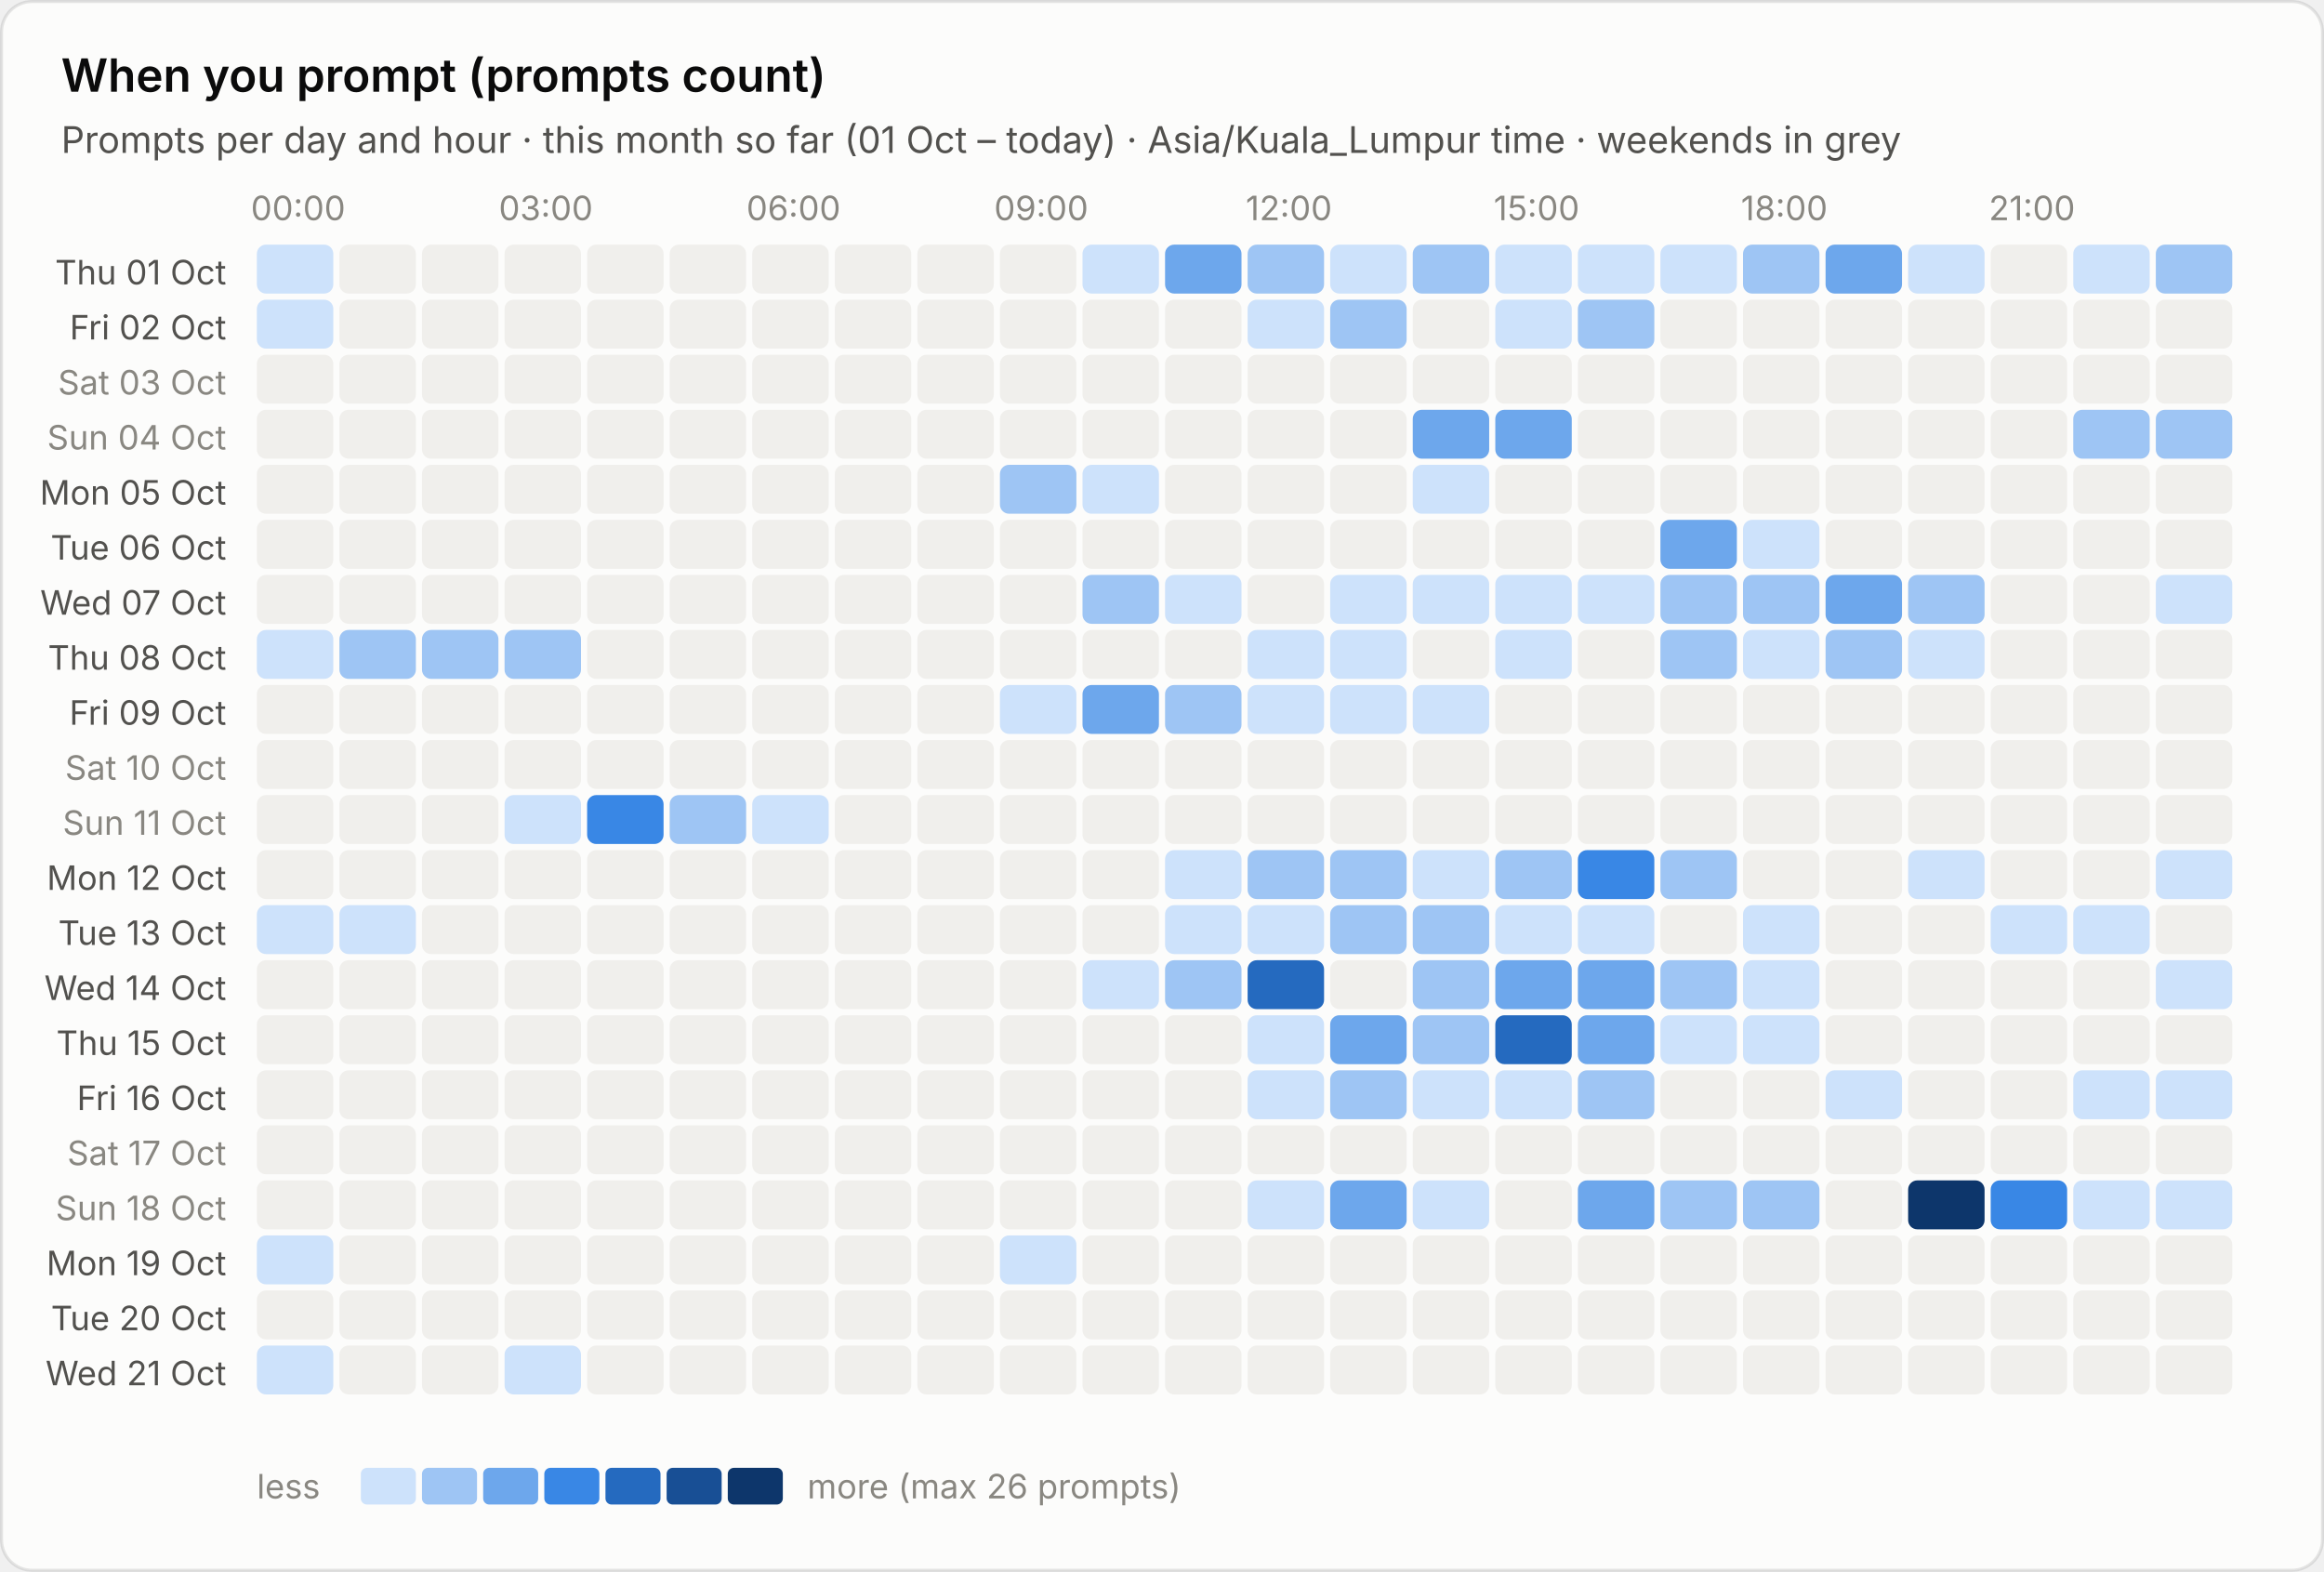
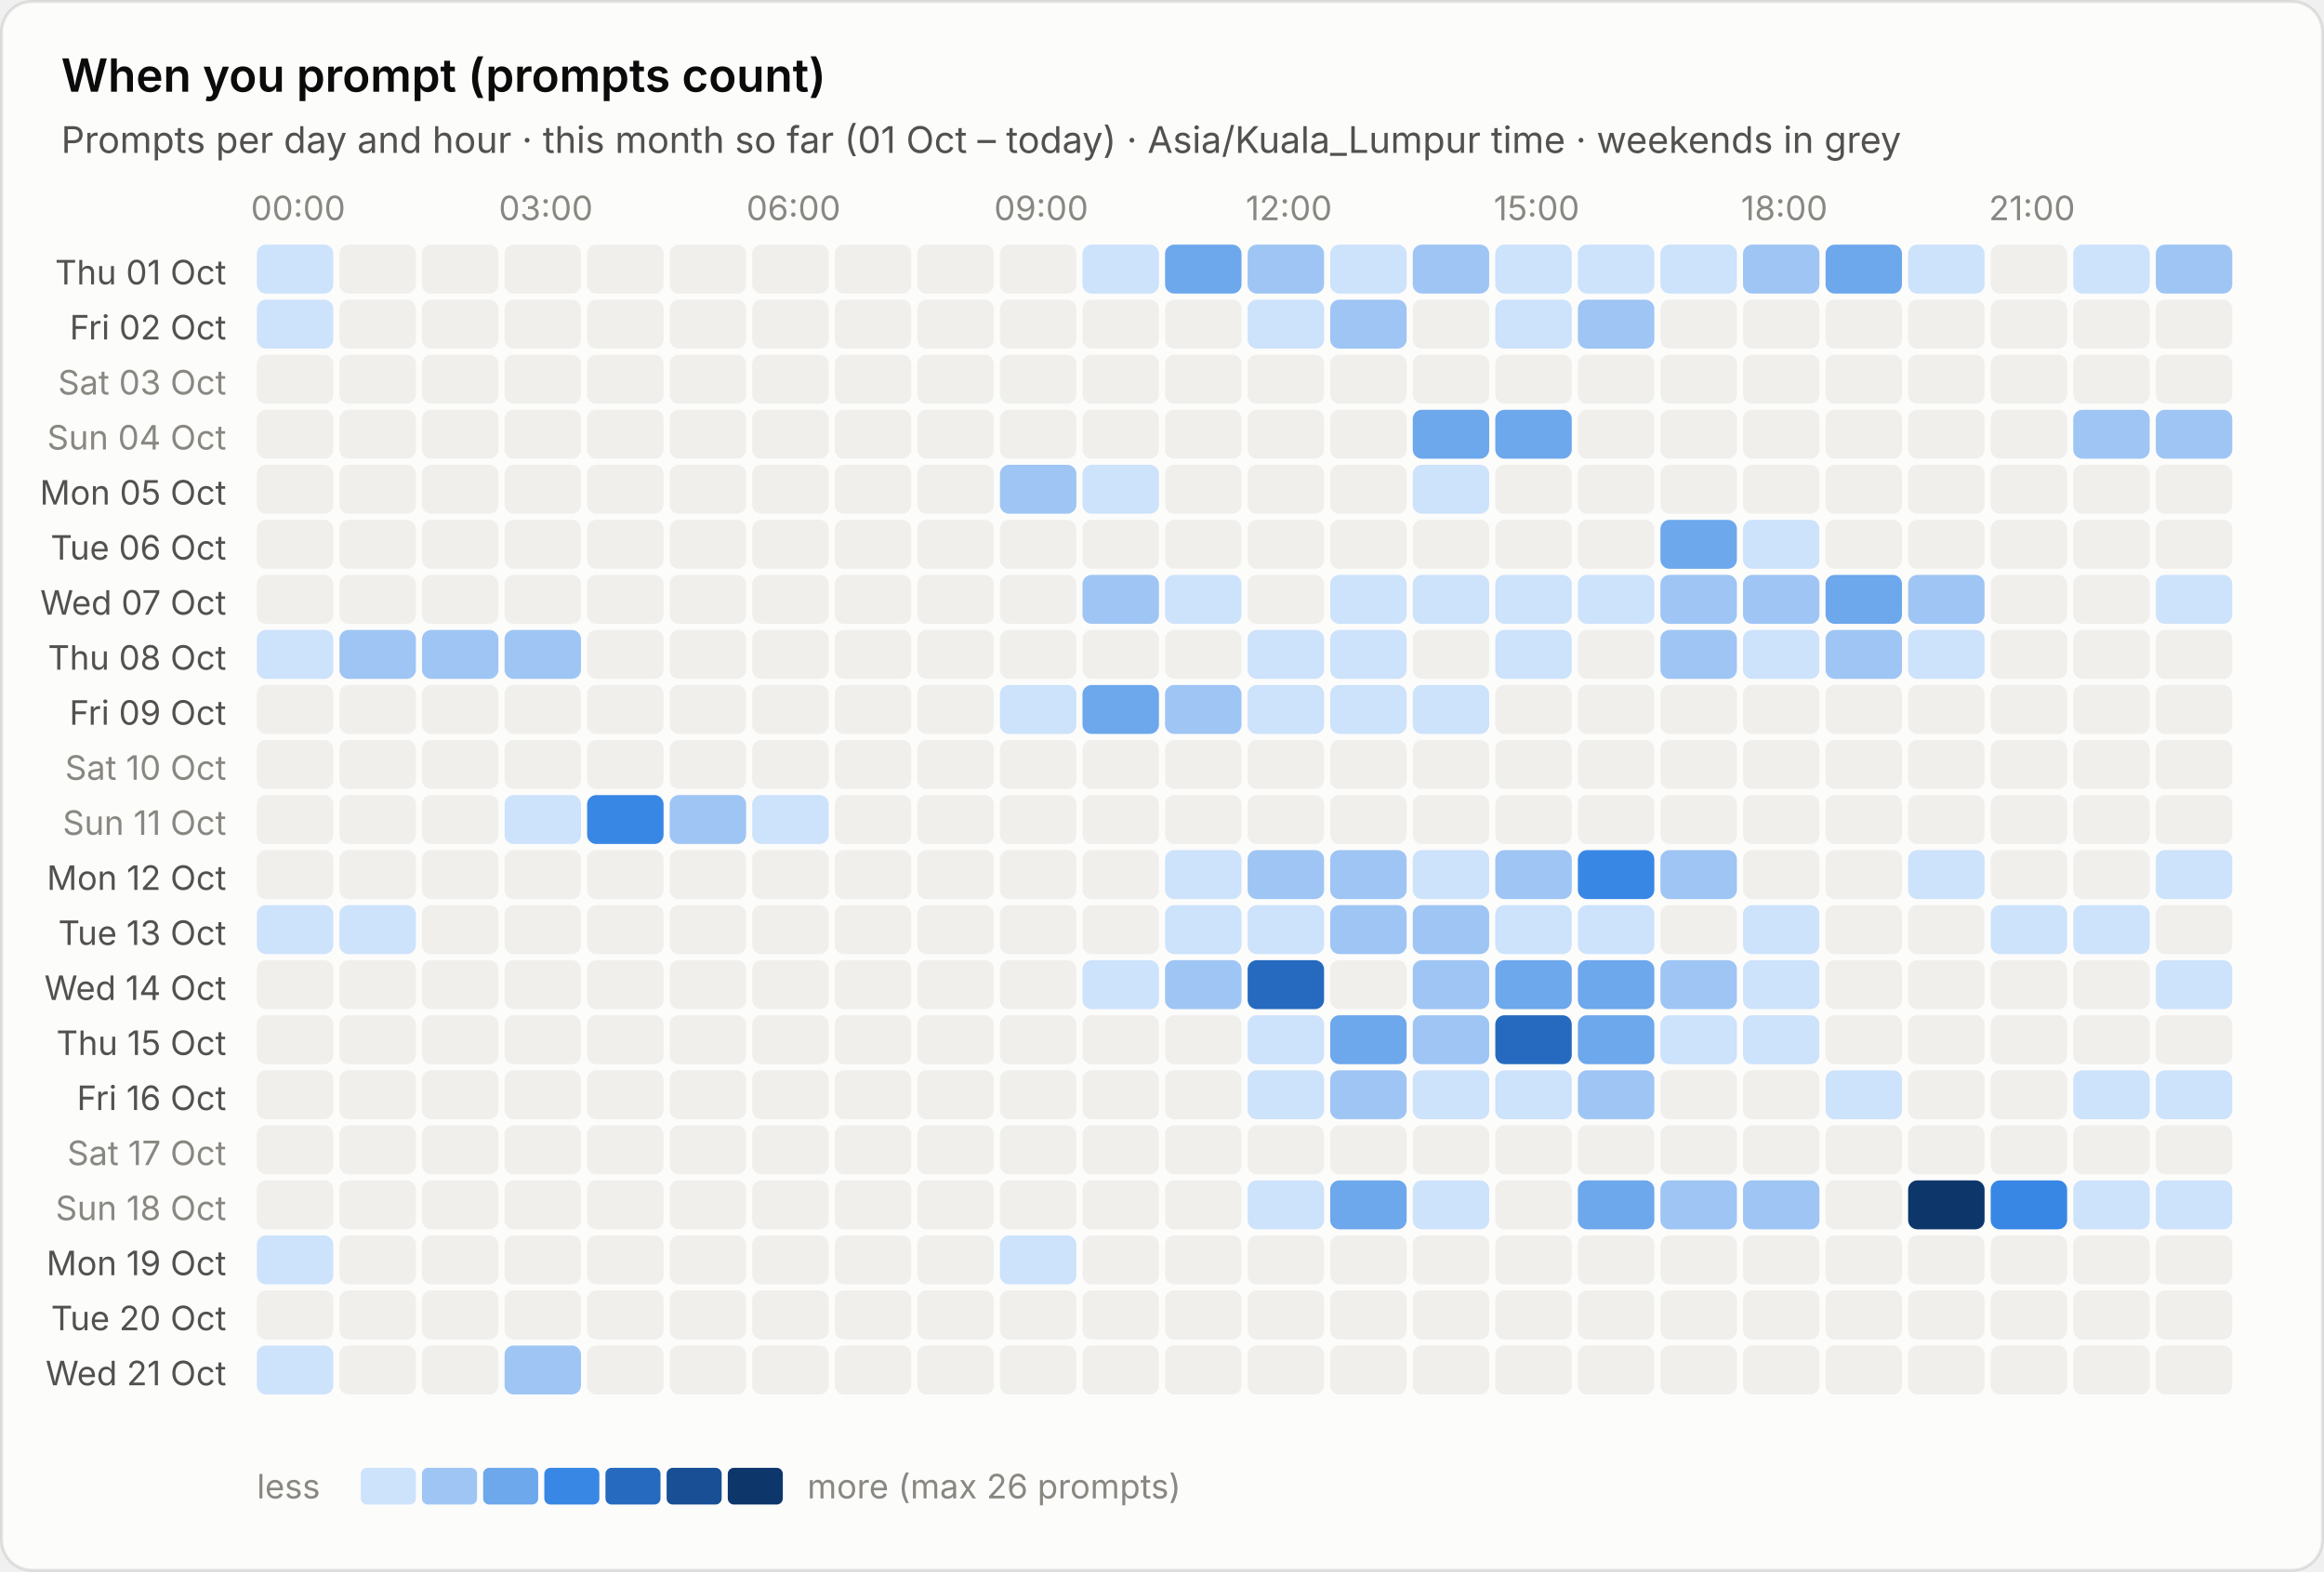
<svg xmlns="http://www.w3.org/2000/svg" viewBox="0 0 760 514" width="760" height="514" role="img" aria-label="When you prompt (prompts count)">
  <style>text{font-family:system-ui,-apple-system,"Segoe UI",sans-serif;font-variant-numeric:tabular-nums}.bg{fill:#fcfcfb;stroke:rgba(11,11,11,.10)}.tp{fill:#0b0b0b}.ts{fill:#52514e}.tm{fill:#898781}.grid{stroke:#e1e0d9;stroke-width:1}.base{stroke:#c3c2b7;stroke-width:1}.so{fill:#b5b3ad}.lo{stroke:#b5b3ad}.qe{fill:#f0efec}.ring{stroke:#fcfcfb}.area{fill-opacity:.1}.s0{fill:#2a78d6}.l0{stroke:#2a78d6}.s1{fill:#eb6834}.l1{stroke:#eb6834}.s2{fill:#1baf7a}.l2{stroke:#1baf7a}.s3{fill:#eda100}.l3{stroke:#eda100}.s4{fill:#e87ba4}.l4{stroke:#e87ba4}.s5{fill:#008300}.l5{stroke:#008300}.s6{fill:#4a3aa7}.l6{stroke:#4a3aa7}.s7{fill:#e34948}.l7{stroke:#e34948}.q0{fill:#cde2fb}.q1{fill:#9ec5f4}.q2{fill:#6da7ec}.q3{fill:#3987e5}.q4{fill:#256abf}.q5{fill:#184f95}.q6{fill:#0d366b}.r0{fill:#f8d4d4}.r1{fill:#ec8f8f}.r2{fill:#c42f2f}.a0{fill:#fbe3e3}.a1{fill:#f5b8b8}.a2{fill:#ec8f8f}.a3{fill:#d65252}.a4{fill:#a82525}.tq0{fill:#0b0b0b}.tq1{fill:#0b0b0b}.tq2{fill:#0b0b0b}.tq3{fill:#ffffff}.tq4{fill:#ffffff}.tq5{fill:#ffffff}.tq6{fill:#ffffff}.tr0{fill:#0b0b0b}.tr1{fill:#0b0b0b}.tr2{fill:#ffffff}.ta0{fill:#0b0b0b}.ta1{fill:#0b0b0b}.ta2{fill:#0b0b0b}.ta3{fill:#ffffff}.ta4{fill:#ffffff}.tw{fill:#ffffff}@media (prefers-color-scheme:dark){.bg{fill:#1a1a19;stroke:rgba(255,255,255,.10)}.tp{fill:#fff}.ts{fill:#c3c2b7}.tm{fill:#898781}.grid{stroke:#2c2c2a}.base{stroke:#383835}.so{fill:#5c5b57}.lo{stroke:#5c5b57}.qe{fill:#262624}.ring{stroke:#1a1a19}.s0{fill:#3987e5}.l0{stroke:#3987e5}.s1{fill:#d95926}.l1{stroke:#d95926}.s2{fill:#199e70}.l2{stroke:#199e70}.s3{fill:#c98500}.l3{stroke:#c98500}.s4{fill:#d55181}.l4{stroke:#d55181}.s5{fill:#008300}.l5{stroke:#008300}.s6{fill:#9085e9}.l6{stroke:#9085e9}.s7{fill:#e66767}.l7{stroke:#e66767}.q0{fill:#16263a}.q1{fill:#123a66}.q2{fill:#184f95}.q3{fill:#256abf}.q4{fill:#3987e5}.q5{fill:#6da7ec}.q6{fill:#b7d3f6}.r0{fill:#4a2023}.r1{fill:#8c2c2f}.r2{fill:#e25555}.a0{fill:#3a1a1c}.a1{fill:#5e2427}.a2{fill:#8c2c2f}.a3{fill:#c43c3f}.a4{fill:#f07070}.tq0{fill:#ffffff}.tq1{fill:#ffffff}.tq2{fill:#ffffff}.tq3{fill:#ffffff}.tq4{fill:#ffffff}.tq5{fill:#0b0b0b}.tq6{fill:#0b0b0b}.tr0{fill:#ffffff}.tr1{fill:#ffffff}.tr2{fill:#ffffff}.ta0{fill:#ffffff}.ta1{fill:#ffffff}.ta2{fill:#ffffff}.ta3{fill:#ffffff}.ta4{fill:#0b0b0b}.tw{fill:#ffffff}}</style>
  <rect class="bg" x=".5" y=".5" width="759" height="513" rx="10" />
  <text class="tp" x="20" y="30" font-size="15" font-weight="600">When you prompt (prompts count)</text>
  <text class="ts" x="20" y="50" font-size="12">Prompts per day and hour · this month so far (01 Oct – today) · Asia/Kuala_Lumpur time · weekends in grey</text>
  <text class="tm" x="97.5" y="72" font-size="11" text-anchor="middle">00:00</text>
  <text class="tm" x="178.5" y="72" font-size="11" text-anchor="middle">03:00</text>
  <text class="tm" x="259.5" y="72" font-size="11" text-anchor="middle">06:00</text>
  <text class="tm" x="340.5" y="72" font-size="11" text-anchor="middle">09:00</text>
  <text class="tm" x="421.5" y="72" font-size="11" text-anchor="middle">12:00</text>
  <text class="tm" x="502.5" y="72" font-size="11" text-anchor="middle">15:00</text>
  <text class="tm" x="583.5" y="72" font-size="11" text-anchor="middle">18:00</text>
  <text class="tm" x="664.5" y="72" font-size="11" text-anchor="middle">21:00</text>
  <text class="ts" x="74" y="93.0" font-size="11" text-anchor="end">Thu 01 Oct</text>
  <rect class="q0" x="84.0" y="80.0" width="25" height="16" rx="3" />
  <rect class="qe" x="111.0" y="80.0" width="25" height="16" rx="3" />
  <rect class="qe" x="138.0" y="80.0" width="25" height="16" rx="3" />
  <rect class="qe" x="165.0" y="80.0" width="25" height="16" rx="3" />
  <rect class="qe" x="192.0" y="80.0" width="25" height="16" rx="3" />
  <rect class="qe" x="219.0" y="80.0" width="25" height="16" rx="3" />
  <rect class="qe" x="246.0" y="80.0" width="25" height="16" rx="3" />
  <rect class="qe" x="273.0" y="80.0" width="25" height="16" rx="3" />
  <rect class="qe" x="300.0" y="80.0" width="25" height="16" rx="3" />
  <rect class="qe" x="327.0" y="80.0" width="25" height="16" rx="3" />
  <rect class="q0" x="354.0" y="80.0" width="25" height="16" rx="3" />
  <rect class="q2" x="381.0" y="80.0" width="25" height="16" rx="3" />
  <rect class="q1" x="408.0" y="80.0" width="25" height="16" rx="3" />
  <rect class="q0" x="435.0" y="80.0" width="25" height="16" rx="3" />
  <rect class="q1" x="462.0" y="80.0" width="25" height="16" rx="3" />
  <rect class="q0" x="489.0" y="80.0" width="25" height="16" rx="3" />
  <rect class="q0" x="516.0" y="80.0" width="25" height="16" rx="3" />
  <rect class="q0" x="543.0" y="80.0" width="25" height="16" rx="3" />
  <rect class="q1" x="570.0" y="80.0" width="25" height="16" rx="3" />
  <rect class="q2" x="597.0" y="80.0" width="25" height="16" rx="3" />
  <rect class="q0" x="624.0" y="80.0" width="25" height="16" rx="3" />
  <rect class="qe" x="651.0" y="80.0" width="25" height="16" rx="3" />
  <rect class="q0" x="678.0" y="80.0" width="25" height="16" rx="3" />
  <rect class="q1" x="705.0" y="80.0" width="25" height="16" rx="3" />
  <text class="ts" x="74" y="111.0" font-size="11" text-anchor="end">Fri 02 Oct</text>
  <rect class="q0" x="84.0" y="98.0" width="25" height="16" rx="3" />
  <rect class="qe" x="111.0" y="98.0" width="25" height="16" rx="3" />
  <rect class="qe" x="138.0" y="98.0" width="25" height="16" rx="3" />
  <rect class="qe" x="165.0" y="98.0" width="25" height="16" rx="3" />
  <rect class="qe" x="192.0" y="98.0" width="25" height="16" rx="3" />
  <rect class="qe" x="219.0" y="98.0" width="25" height="16" rx="3" />
  <rect class="qe" x="246.0" y="98.0" width="25" height="16" rx="3" />
  <rect class="qe" x="273.0" y="98.0" width="25" height="16" rx="3" />
  <rect class="qe" x="300.0" y="98.0" width="25" height="16" rx="3" />
  <rect class="qe" x="327.0" y="98.0" width="25" height="16" rx="3" />
  <rect class="qe" x="354.0" y="98.0" width="25" height="16" rx="3" />
  <rect class="qe" x="381.0" y="98.0" width="25" height="16" rx="3" />
  <rect class="q0" x="408.0" y="98.0" width="25" height="16" rx="3" />
  <rect class="q1" x="435.0" y="98.0" width="25" height="16" rx="3" />
  <rect class="qe" x="462.0" y="98.0" width="25" height="16" rx="3" />
  <rect class="q0" x="489.0" y="98.0" width="25" height="16" rx="3" />
  <rect class="q1" x="516.0" y="98.0" width="25" height="16" rx="3" />
  <rect class="qe" x="543.0" y="98.0" width="25" height="16" rx="3" />
  <rect class="qe" x="570.0" y="98.0" width="25" height="16" rx="3" />
  <rect class="qe" x="597.0" y="98.0" width="25" height="16" rx="3" />
  <rect class="qe" x="624.0" y="98.0" width="25" height="16" rx="3" />
  <rect class="qe" x="651.0" y="98.0" width="25" height="16" rx="3" />
  <rect class="qe" x="678.0" y="98.0" width="25" height="16" rx="3" />
  <rect class="qe" x="705.0" y="98.0" width="25" height="16" rx="3" />
  <text class="tm" x="74" y="129.0" font-size="11" text-anchor="end">Sat 03 Oct</text>
  <rect class="qe" x="84.0" y="116.0" width="25" height="16" rx="3" />
  <rect class="qe" x="111.0" y="116.0" width="25" height="16" rx="3" />
  <rect class="qe" x="138.0" y="116.0" width="25" height="16" rx="3" />
  <rect class="qe" x="165.0" y="116.0" width="25" height="16" rx="3" />
  <rect class="qe" x="192.0" y="116.0" width="25" height="16" rx="3" />
  <rect class="qe" x="219.0" y="116.0" width="25" height="16" rx="3" />
  <rect class="qe" x="246.0" y="116.0" width="25" height="16" rx="3" />
  <rect class="qe" x="273.0" y="116.0" width="25" height="16" rx="3" />
  <rect class="qe" x="300.0" y="116.0" width="25" height="16" rx="3" />
  <rect class="qe" x="327.0" y="116.0" width="25" height="16" rx="3" />
  <rect class="qe" x="354.0" y="116.0" width="25" height="16" rx="3" />
  <rect class="qe" x="381.0" y="116.0" width="25" height="16" rx="3" />
  <rect class="qe" x="408.0" y="116.0" width="25" height="16" rx="3" />
  <rect class="qe" x="435.0" y="116.0" width="25" height="16" rx="3" />
  <rect class="qe" x="462.0" y="116.0" width="25" height="16" rx="3" />
  <rect class="qe" x="489.0" y="116.0" width="25" height="16" rx="3" />
  <rect class="qe" x="516.0" y="116.0" width="25" height="16" rx="3" />
  <rect class="qe" x="543.0" y="116.0" width="25" height="16" rx="3" />
  <rect class="qe" x="570.0" y="116.0" width="25" height="16" rx="3" />
  <rect class="qe" x="597.0" y="116.0" width="25" height="16" rx="3" />
  <rect class="qe" x="624.0" y="116.0" width="25" height="16" rx="3" />
  <rect class="qe" x="651.0" y="116.0" width="25" height="16" rx="3" />
  <rect class="qe" x="678.0" y="116.0" width="25" height="16" rx="3" />
  <rect class="qe" x="705.0" y="116.0" width="25" height="16" rx="3" />
  <text class="tm" x="74" y="147.0" font-size="11" text-anchor="end">Sun 04 Oct</text>
  <rect class="qe" x="84.0" y="134.0" width="25" height="16" rx="3" />
  <rect class="qe" x="111.0" y="134.0" width="25" height="16" rx="3" />
  <rect class="qe" x="138.0" y="134.0" width="25" height="16" rx="3" />
  <rect class="qe" x="165.0" y="134.0" width="25" height="16" rx="3" />
  <rect class="qe" x="192.0" y="134.0" width="25" height="16" rx="3" />
  <rect class="qe" x="219.0" y="134.0" width="25" height="16" rx="3" />
  <rect class="qe" x="246.0" y="134.0" width="25" height="16" rx="3" />
  <rect class="qe" x="273.0" y="134.0" width="25" height="16" rx="3" />
  <rect class="qe" x="300.0" y="134.0" width="25" height="16" rx="3" />
  <rect class="qe" x="327.0" y="134.0" width="25" height="16" rx="3" />
  <rect class="qe" x="354.0" y="134.0" width="25" height="16" rx="3" />
  <rect class="qe" x="381.0" y="134.0" width="25" height="16" rx="3" />
  <rect class="qe" x="408.0" y="134.0" width="25" height="16" rx="3" />
  <rect class="qe" x="435.0" y="134.0" width="25" height="16" rx="3" />
  <rect class="q2" x="462.0" y="134.0" width="25" height="16" rx="3" />
  <rect class="q2" x="489.0" y="134.0" width="25" height="16" rx="3" />
  <rect class="qe" x="516.0" y="134.0" width="25" height="16" rx="3" />
  <rect class="qe" x="543.0" y="134.0" width="25" height="16" rx="3" />
  <rect class="qe" x="570.0" y="134.0" width="25" height="16" rx="3" />
  <rect class="qe" x="597.0" y="134.0" width="25" height="16" rx="3" />
  <rect class="qe" x="624.0" y="134.0" width="25" height="16" rx="3" />
  <rect class="qe" x="651.0" y="134.0" width="25" height="16" rx="3" />
  <rect class="q1" x="678.0" y="134.0" width="25" height="16" rx="3" />
  <rect class="q1" x="705.0" y="134.0" width="25" height="16" rx="3" />
  <text class="ts" x="74" y="165.0" font-size="11" text-anchor="end">Mon 05 Oct</text>
  <rect class="qe" x="84.0" y="152.0" width="25" height="16" rx="3" />
  <rect class="qe" x="111.0" y="152.0" width="25" height="16" rx="3" />
  <rect class="qe" x="138.0" y="152.0" width="25" height="16" rx="3" />
  <rect class="qe" x="165.0" y="152.0" width="25" height="16" rx="3" />
  <rect class="qe" x="192.0" y="152.0" width="25" height="16" rx="3" />
  <rect class="qe" x="219.0" y="152.0" width="25" height="16" rx="3" />
  <rect class="qe" x="246.0" y="152.0" width="25" height="16" rx="3" />
  <rect class="qe" x="273.0" y="152.0" width="25" height="16" rx="3" />
  <rect class="qe" x="300.0" y="152.0" width="25" height="16" rx="3" />
  <rect class="q1" x="327.0" y="152.0" width="25" height="16" rx="3" />
  <rect class="q0" x="354.0" y="152.0" width="25" height="16" rx="3" />
  <rect class="qe" x="381.0" y="152.0" width="25" height="16" rx="3" />
  <rect class="qe" x="408.0" y="152.0" width="25" height="16" rx="3" />
  <rect class="qe" x="435.0" y="152.0" width="25" height="16" rx="3" />
  <rect class="q0" x="462.0" y="152.0" width="25" height="16" rx="3" />
  <rect class="qe" x="489.0" y="152.0" width="25" height="16" rx="3" />
  <rect class="qe" x="516.0" y="152.0" width="25" height="16" rx="3" />
  <rect class="qe" x="543.0" y="152.0" width="25" height="16" rx="3" />
  <rect class="qe" x="570.0" y="152.0" width="25" height="16" rx="3" />
  <rect class="qe" x="597.0" y="152.0" width="25" height="16" rx="3" />
  <rect class="qe" x="624.0" y="152.0" width="25" height="16" rx="3" />
  <rect class="qe" x="651.0" y="152.0" width="25" height="16" rx="3" />
  <rect class="qe" x="678.0" y="152.0" width="25" height="16" rx="3" />
  <rect class="qe" x="705.0" y="152.0" width="25" height="16" rx="3" />
  <text class="ts" x="74" y="183.0" font-size="11" text-anchor="end">Tue 06 Oct</text>
  <rect class="qe" x="84.0" y="170.0" width="25" height="16" rx="3" />
  <rect class="qe" x="111.0" y="170.0" width="25" height="16" rx="3" />
  <rect class="qe" x="138.0" y="170.0" width="25" height="16" rx="3" />
  <rect class="qe" x="165.0" y="170.0" width="25" height="16" rx="3" />
  <rect class="qe" x="192.0" y="170.0" width="25" height="16" rx="3" />
  <rect class="qe" x="219.0" y="170.0" width="25" height="16" rx="3" />
  <rect class="qe" x="246.0" y="170.0" width="25" height="16" rx="3" />
  <rect class="qe" x="273.0" y="170.0" width="25" height="16" rx="3" />
  <rect class="qe" x="300.0" y="170.0" width="25" height="16" rx="3" />
  <rect class="qe" x="327.0" y="170.0" width="25" height="16" rx="3" />
  <rect class="qe" x="354.0" y="170.0" width="25" height="16" rx="3" />
  <rect class="qe" x="381.0" y="170.0" width="25" height="16" rx="3" />
  <rect class="qe" x="408.0" y="170.0" width="25" height="16" rx="3" />
  <rect class="qe" x="435.0" y="170.0" width="25" height="16" rx="3" />
  <rect class="qe" x="462.0" y="170.0" width="25" height="16" rx="3" />
  <rect class="qe" x="489.0" y="170.0" width="25" height="16" rx="3" />
  <rect class="qe" x="516.0" y="170.0" width="25" height="16" rx="3" />
  <rect class="q2" x="543.0" y="170.0" width="25" height="16" rx="3" />
  <rect class="q0" x="570.0" y="170.0" width="25" height="16" rx="3" />
  <rect class="qe" x="597.0" y="170.0" width="25" height="16" rx="3" />
  <rect class="qe" x="624.0" y="170.0" width="25" height="16" rx="3" />
  <rect class="qe" x="651.0" y="170.0" width="25" height="16" rx="3" />
  <rect class="qe" x="678.0" y="170.0" width="25" height="16" rx="3" />
  <rect class="qe" x="705.0" y="170.0" width="25" height="16" rx="3" />
  <text class="ts" x="74" y="201.0" font-size="11" text-anchor="end">Wed 07 Oct</text>
  <rect class="qe" x="84.0" y="188.0" width="25" height="16" rx="3" />
  <rect class="qe" x="111.0" y="188.0" width="25" height="16" rx="3" />
  <rect class="qe" x="138.0" y="188.0" width="25" height="16" rx="3" />
  <rect class="qe" x="165.0" y="188.0" width="25" height="16" rx="3" />
  <rect class="qe" x="192.0" y="188.0" width="25" height="16" rx="3" />
  <rect class="qe" x="219.0" y="188.0" width="25" height="16" rx="3" />
  <rect class="qe" x="246.0" y="188.0" width="25" height="16" rx="3" />
  <rect class="qe" x="273.0" y="188.0" width="25" height="16" rx="3" />
  <rect class="qe" x="300.0" y="188.0" width="25" height="16" rx="3" />
  <rect class="qe" x="327.0" y="188.0" width="25" height="16" rx="3" />
  <rect class="q1" x="354.0" y="188.0" width="25" height="16" rx="3" />
  <rect class="q0" x="381.0" y="188.0" width="25" height="16" rx="3" />
  <rect class="qe" x="408.0" y="188.0" width="25" height="16" rx="3" />
  <rect class="q0" x="435.0" y="188.0" width="25" height="16" rx="3" />
  <rect class="q0" x="462.0" y="188.0" width="25" height="16" rx="3" />
  <rect class="q0" x="489.0" y="188.0" width="25" height="16" rx="3" />
  <rect class="q0" x="516.0" y="188.0" width="25" height="16" rx="3" />
  <rect class="q1" x="543.0" y="188.0" width="25" height="16" rx="3" />
  <rect class="q1" x="570.0" y="188.0" width="25" height="16" rx="3" />
  <rect class="q2" x="597.0" y="188.0" width="25" height="16" rx="3" />
  <rect class="q1" x="624.0" y="188.0" width="25" height="16" rx="3" />
  <rect class="qe" x="651.0" y="188.0" width="25" height="16" rx="3" />
  <rect class="qe" x="678.0" y="188.0" width="25" height="16" rx="3" />
  <rect class="q0" x="705.0" y="188.0" width="25" height="16" rx="3" />
  <text class="ts" x="74" y="219.0" font-size="11" text-anchor="end">Thu 08 Oct</text>
  <rect class="q0" x="84.0" y="206.0" width="25" height="16" rx="3" />
  <rect class="q1" x="111.0" y="206.0" width="25" height="16" rx="3" />
  <rect class="q1" x="138.0" y="206.0" width="25" height="16" rx="3" />
  <rect class="q1" x="165.0" y="206.0" width="25" height="16" rx="3" />
  <rect class="qe" x="192.0" y="206.0" width="25" height="16" rx="3" />
  <rect class="qe" x="219.0" y="206.0" width="25" height="16" rx="3" />
  <rect class="qe" x="246.0" y="206.0" width="25" height="16" rx="3" />
  <rect class="qe" x="273.0" y="206.0" width="25" height="16" rx="3" />
  <rect class="qe" x="300.0" y="206.0" width="25" height="16" rx="3" />
  <rect class="qe" x="327.0" y="206.0" width="25" height="16" rx="3" />
  <rect class="qe" x="354.0" y="206.0" width="25" height="16" rx="3" />
  <rect class="qe" x="381.0" y="206.0" width="25" height="16" rx="3" />
  <rect class="q0" x="408.0" y="206.0" width="25" height="16" rx="3" />
  <rect class="q0" x="435.0" y="206.0" width="25" height="16" rx="3" />
  <rect class="qe" x="462.0" y="206.0" width="25" height="16" rx="3" />
  <rect class="q0" x="489.0" y="206.0" width="25" height="16" rx="3" />
  <rect class="qe" x="516.0" y="206.0" width="25" height="16" rx="3" />
  <rect class="q1" x="543.0" y="206.0" width="25" height="16" rx="3" />
  <rect class="q0" x="570.0" y="206.0" width="25" height="16" rx="3" />
  <rect class="q1" x="597.0" y="206.0" width="25" height="16" rx="3" />
  <rect class="q0" x="624.0" y="206.0" width="25" height="16" rx="3" />
  <rect class="qe" x="651.0" y="206.0" width="25" height="16" rx="3" />
  <rect class="qe" x="678.0" y="206.0" width="25" height="16" rx="3" />
  <rect class="qe" x="705.0" y="206.0" width="25" height="16" rx="3" />
  <text class="ts" x="74" y="237.0" font-size="11" text-anchor="end">Fri 09 Oct</text>
  <rect class="qe" x="84.0" y="224.0" width="25" height="16" rx="3" />
  <rect class="qe" x="111.0" y="224.0" width="25" height="16" rx="3" />
  <rect class="qe" x="138.0" y="224.0" width="25" height="16" rx="3" />
  <rect class="qe" x="165.0" y="224.0" width="25" height="16" rx="3" />
  <rect class="qe" x="192.0" y="224.0" width="25" height="16" rx="3" />
  <rect class="qe" x="219.0" y="224.0" width="25" height="16" rx="3" />
  <rect class="qe" x="246.0" y="224.0" width="25" height="16" rx="3" />
  <rect class="qe" x="273.0" y="224.0" width="25" height="16" rx="3" />
  <rect class="qe" x="300.0" y="224.0" width="25" height="16" rx="3" />
  <rect class="q0" x="327.0" y="224.0" width="25" height="16" rx="3" />
  <rect class="q2" x="354.0" y="224.0" width="25" height="16" rx="3" />
  <rect class="q1" x="381.0" y="224.0" width="25" height="16" rx="3" />
  <rect class="q0" x="408.0" y="224.0" width="25" height="16" rx="3" />
  <rect class="q0" x="435.0" y="224.0" width="25" height="16" rx="3" />
  <rect class="q0" x="462.0" y="224.0" width="25" height="16" rx="3" />
  <rect class="qe" x="489.0" y="224.0" width="25" height="16" rx="3" />
  <rect class="qe" x="516.0" y="224.0" width="25" height="16" rx="3" />
  <rect class="qe" x="543.0" y="224.0" width="25" height="16" rx="3" />
  <rect class="qe" x="570.0" y="224.0" width="25" height="16" rx="3" />
  <rect class="qe" x="597.0" y="224.0" width="25" height="16" rx="3" />
  <rect class="qe" x="624.0" y="224.0" width="25" height="16" rx="3" />
  <rect class="qe" x="651.0" y="224.0" width="25" height="16" rx="3" />
  <rect class="qe" x="678.0" y="224.0" width="25" height="16" rx="3" />
  <rect class="qe" x="705.0" y="224.0" width="25" height="16" rx="3" />
  <text class="tm" x="74" y="255.0" font-size="11" text-anchor="end">Sat 10 Oct</text>
  <rect class="qe" x="84.0" y="242.0" width="25" height="16" rx="3" />
  <rect class="qe" x="111.0" y="242.0" width="25" height="16" rx="3" />
  <rect class="qe" x="138.0" y="242.0" width="25" height="16" rx="3" />
  <rect class="qe" x="165.0" y="242.0" width="25" height="16" rx="3" />
  <rect class="qe" x="192.0" y="242.0" width="25" height="16" rx="3" />
  <rect class="qe" x="219.0" y="242.0" width="25" height="16" rx="3" />
  <rect class="qe" x="246.0" y="242.0" width="25" height="16" rx="3" />
  <rect class="qe" x="273.0" y="242.0" width="25" height="16" rx="3" />
  <rect class="qe" x="300.0" y="242.0" width="25" height="16" rx="3" />
  <rect class="qe" x="327.0" y="242.0" width="25" height="16" rx="3" />
  <rect class="qe" x="354.0" y="242.0" width="25" height="16" rx="3" />
  <rect class="qe" x="381.0" y="242.0" width="25" height="16" rx="3" />
  <rect class="qe" x="408.0" y="242.0" width="25" height="16" rx="3" />
  <rect class="qe" x="435.0" y="242.0" width="25" height="16" rx="3" />
  <rect class="qe" x="462.0" y="242.0" width="25" height="16" rx="3" />
  <rect class="qe" x="489.0" y="242.0" width="25" height="16" rx="3" />
  <rect class="qe" x="516.0" y="242.0" width="25" height="16" rx="3" />
  <rect class="qe" x="543.0" y="242.0" width="25" height="16" rx="3" />
  <rect class="qe" x="570.0" y="242.0" width="25" height="16" rx="3" />
  <rect class="qe" x="597.0" y="242.0" width="25" height="16" rx="3" />
  <rect class="qe" x="624.0" y="242.0" width="25" height="16" rx="3" />
  <rect class="qe" x="651.0" y="242.0" width="25" height="16" rx="3" />
  <rect class="qe" x="678.0" y="242.0" width="25" height="16" rx="3" />
  <rect class="qe" x="705.0" y="242.0" width="25" height="16" rx="3" />
  <text class="tm" x="74" y="273.0" font-size="11" text-anchor="end">Sun 11 Oct</text>
  <rect class="qe" x="84.0" y="260.0" width="25" height="16" rx="3" />
  <rect class="qe" x="111.0" y="260.0" width="25" height="16" rx="3" />
  <rect class="qe" x="138.0" y="260.0" width="25" height="16" rx="3" />
  <rect class="q0" x="165.0" y="260.0" width="25" height="16" rx="3" />
  <rect class="q3" x="192.0" y="260.0" width="25" height="16" rx="3" />
  <rect class="q1" x="219.0" y="260.0" width="25" height="16" rx="3" />
  <rect class="q0" x="246.0" y="260.0" width="25" height="16" rx="3" />
  <rect class="qe" x="273.0" y="260.0" width="25" height="16" rx="3" />
  <rect class="qe" x="300.0" y="260.0" width="25" height="16" rx="3" />
  <rect class="qe" x="327.0" y="260.0" width="25" height="16" rx="3" />
  <rect class="qe" x="354.0" y="260.0" width="25" height="16" rx="3" />
  <rect class="qe" x="381.0" y="260.0" width="25" height="16" rx="3" />
  <rect class="qe" x="408.0" y="260.0" width="25" height="16" rx="3" />
  <rect class="qe" x="435.0" y="260.0" width="25" height="16" rx="3" />
  <rect class="qe" x="462.0" y="260.0" width="25" height="16" rx="3" />
  <rect class="qe" x="489.0" y="260.0" width="25" height="16" rx="3" />
  <rect class="qe" x="516.0" y="260.0" width="25" height="16" rx="3" />
  <rect class="qe" x="543.0" y="260.0" width="25" height="16" rx="3" />
  <rect class="qe" x="570.0" y="260.0" width="25" height="16" rx="3" />
  <rect class="qe" x="597.0" y="260.0" width="25" height="16" rx="3" />
  <rect class="qe" x="624.0" y="260.0" width="25" height="16" rx="3" />
  <rect class="qe" x="651.0" y="260.0" width="25" height="16" rx="3" />
  <rect class="qe" x="678.0" y="260.0" width="25" height="16" rx="3" />
  <rect class="qe" x="705.0" y="260.0" width="25" height="16" rx="3" />
  <text class="ts" x="74" y="291.0" font-size="11" text-anchor="end">Mon 12 Oct</text>
  <rect class="qe" x="84.0" y="278.0" width="25" height="16" rx="3" />
  <rect class="qe" x="111.0" y="278.0" width="25" height="16" rx="3" />
  <rect class="qe" x="138.0" y="278.0" width="25" height="16" rx="3" />
  <rect class="qe" x="165.0" y="278.0" width="25" height="16" rx="3" />
  <rect class="qe" x="192.0" y="278.0" width="25" height="16" rx="3" />
  <rect class="qe" x="219.0" y="278.0" width="25" height="16" rx="3" />
  <rect class="qe" x="246.0" y="278.0" width="25" height="16" rx="3" />
  <rect class="qe" x="273.0" y="278.0" width="25" height="16" rx="3" />
  <rect class="qe" x="300.0" y="278.0" width="25" height="16" rx="3" />
  <rect class="qe" x="327.0" y="278.0" width="25" height="16" rx="3" />
  <rect class="qe" x="354.0" y="278.0" width="25" height="16" rx="3" />
  <rect class="q0" x="381.0" y="278.0" width="25" height="16" rx="3" />
  <rect class="q1" x="408.0" y="278.0" width="25" height="16" rx="3" />
  <rect class="q1" x="435.0" y="278.0" width="25" height="16" rx="3" />
  <rect class="q0" x="462.0" y="278.0" width="25" height="16" rx="3" />
  <rect class="q1" x="489.0" y="278.0" width="25" height="16" rx="3" />
  <rect class="q3" x="516.0" y="278.0" width="25" height="16" rx="3" />
  <rect class="q1" x="543.0" y="278.0" width="25" height="16" rx="3" />
  <rect class="qe" x="570.0" y="278.0" width="25" height="16" rx="3" />
  <rect class="qe" x="597.0" y="278.0" width="25" height="16" rx="3" />
  <rect class="q0" x="624.0" y="278.0" width="25" height="16" rx="3" />
  <rect class="qe" x="651.0" y="278.0" width="25" height="16" rx="3" />
  <rect class="qe" x="678.0" y="278.0" width="25" height="16" rx="3" />
  <rect class="q0" x="705.0" y="278.0" width="25" height="16" rx="3" />
  <text class="ts" x="74" y="309.0" font-size="11" text-anchor="end">Tue 13 Oct</text>
  <rect class="q0" x="84.0" y="296.0" width="25" height="16" rx="3" />
  <rect class="q0" x="111.0" y="296.0" width="25" height="16" rx="3" />
  <rect class="qe" x="138.0" y="296.0" width="25" height="16" rx="3" />
  <rect class="qe" x="165.0" y="296.0" width="25" height="16" rx="3" />
  <rect class="qe" x="192.0" y="296.0" width="25" height="16" rx="3" />
  <rect class="qe" x="219.0" y="296.0" width="25" height="16" rx="3" />
  <rect class="qe" x="246.0" y="296.0" width="25" height="16" rx="3" />
  <rect class="qe" x="273.0" y="296.0" width="25" height="16" rx="3" />
  <rect class="qe" x="300.0" y="296.0" width="25" height="16" rx="3" />
  <rect class="qe" x="327.0" y="296.0" width="25" height="16" rx="3" />
  <rect class="qe" x="354.0" y="296.0" width="25" height="16" rx="3" />
  <rect class="q0" x="381.0" y="296.0" width="25" height="16" rx="3" />
  <rect class="q0" x="408.0" y="296.0" width="25" height="16" rx="3" />
  <rect class="q1" x="435.0" y="296.0" width="25" height="16" rx="3" />
  <rect class="q1" x="462.0" y="296.0" width="25" height="16" rx="3" />
  <rect class="q0" x="489.0" y="296.0" width="25" height="16" rx="3" />
  <rect class="q0" x="516.0" y="296.0" width="25" height="16" rx="3" />
  <rect class="qe" x="543.0" y="296.0" width="25" height="16" rx="3" />
  <rect class="q0" x="570.0" y="296.0" width="25" height="16" rx="3" />
  <rect class="qe" x="597.0" y="296.0" width="25" height="16" rx="3" />
  <rect class="qe" x="624.0" y="296.0" width="25" height="16" rx="3" />
  <rect class="q0" x="651.0" y="296.0" width="25" height="16" rx="3" />
  <rect class="q0" x="678.0" y="296.0" width="25" height="16" rx="3" />
  <rect class="qe" x="705.0" y="296.0" width="25" height="16" rx="3" />
  <text class="ts" x="74" y="327.0" font-size="11" text-anchor="end">Wed 14 Oct</text>
  <rect class="qe" x="84.0" y="314.0" width="25" height="16" rx="3" />
  <rect class="qe" x="111.0" y="314.0" width="25" height="16" rx="3" />
  <rect class="qe" x="138.0" y="314.0" width="25" height="16" rx="3" />
  <rect class="qe" x="165.0" y="314.0" width="25" height="16" rx="3" />
  <rect class="qe" x="192.0" y="314.0" width="25" height="16" rx="3" />
  <rect class="qe" x="219.0" y="314.0" width="25" height="16" rx="3" />
  <rect class="qe" x="246.0" y="314.0" width="25" height="16" rx="3" />
  <rect class="qe" x="273.0" y="314.0" width="25" height="16" rx="3" />
  <rect class="qe" x="300.0" y="314.0" width="25" height="16" rx="3" />
  <rect class="qe" x="327.0" y="314.0" width="25" height="16" rx="3" />
  <rect class="q0" x="354.0" y="314.0" width="25" height="16" rx="3" />
  <rect class="q1" x="381.0" y="314.0" width="25" height="16" rx="3" />
  <rect class="q4" x="408.0" y="314.0" width="25" height="16" rx="3" />
  <rect class="qe" x="435.0" y="314.0" width="25" height="16" rx="3" />
  <rect class="q1" x="462.0" y="314.0" width="25" height="16" rx="3" />
  <rect class="q2" x="489.0" y="314.0" width="25" height="16" rx="3" />
  <rect class="q2" x="516.0" y="314.0" width="25" height="16" rx="3" />
  <rect class="q1" x="543.0" y="314.0" width="25" height="16" rx="3" />
  <rect class="q0" x="570.0" y="314.0" width="25" height="16" rx="3" />
  <rect class="qe" x="597.0" y="314.0" width="25" height="16" rx="3" />
  <rect class="qe" x="624.0" y="314.0" width="25" height="16" rx="3" />
  <rect class="qe" x="651.0" y="314.0" width="25" height="16" rx="3" />
  <rect class="qe" x="678.0" y="314.0" width="25" height="16" rx="3" />
  <rect class="q0" x="705.0" y="314.0" width="25" height="16" rx="3" />
  <text class="ts" x="74" y="345.0" font-size="11" text-anchor="end">Thu 15 Oct</text>
  <rect class="qe" x="84.0" y="332.0" width="25" height="16" rx="3" />
  <rect class="qe" x="111.0" y="332.0" width="25" height="16" rx="3" />
  <rect class="qe" x="138.0" y="332.0" width="25" height="16" rx="3" />
  <rect class="qe" x="165.0" y="332.0" width="25" height="16" rx="3" />
  <rect class="qe" x="192.0" y="332.0" width="25" height="16" rx="3" />
  <rect class="qe" x="219.0" y="332.0" width="25" height="16" rx="3" />
  <rect class="qe" x="246.0" y="332.0" width="25" height="16" rx="3" />
  <rect class="qe" x="273.0" y="332.0" width="25" height="16" rx="3" />
  <rect class="qe" x="300.0" y="332.0" width="25" height="16" rx="3" />
  <rect class="qe" x="327.0" y="332.0" width="25" height="16" rx="3" />
  <rect class="qe" x="354.0" y="332.0" width="25" height="16" rx="3" />
  <rect class="qe" x="381.0" y="332.0" width="25" height="16" rx="3" />
  <rect class="q0" x="408.0" y="332.0" width="25" height="16" rx="3" />
  <rect class="q2" x="435.0" y="332.0" width="25" height="16" rx="3" />
  <rect class="q1" x="462.0" y="332.0" width="25" height="16" rx="3" />
  <rect class="q4" x="489.0" y="332.0" width="25" height="16" rx="3" />
  <rect class="q2" x="516.0" y="332.0" width="25" height="16" rx="3" />
  <rect class="q0" x="543.0" y="332.0" width="25" height="16" rx="3" />
  <rect class="q0" x="570.0" y="332.0" width="25" height="16" rx="3" />
  <rect class="qe" x="597.0" y="332.0" width="25" height="16" rx="3" />
  <rect class="qe" x="624.0" y="332.0" width="25" height="16" rx="3" />
  <rect class="qe" x="651.0" y="332.0" width="25" height="16" rx="3" />
  <rect class="qe" x="678.0" y="332.0" width="25" height="16" rx="3" />
  <rect class="qe" x="705.0" y="332.0" width="25" height="16" rx="3" />
  <text class="ts" x="74" y="363.0" font-size="11" text-anchor="end">Fri 16 Oct</text>
  <rect class="qe" x="84.0" y="350.0" width="25" height="16" rx="3" />
  <rect class="qe" x="111.0" y="350.0" width="25" height="16" rx="3" />
  <rect class="qe" x="138.0" y="350.0" width="25" height="16" rx="3" />
  <rect class="qe" x="165.0" y="350.0" width="25" height="16" rx="3" />
  <rect class="qe" x="192.0" y="350.0" width="25" height="16" rx="3" />
  <rect class="qe" x="219.0" y="350.0" width="25" height="16" rx="3" />
  <rect class="qe" x="246.0" y="350.0" width="25" height="16" rx="3" />
  <rect class="qe" x="273.0" y="350.0" width="25" height="16" rx="3" />
  <rect class="qe" x="300.0" y="350.0" width="25" height="16" rx="3" />
  <rect class="qe" x="327.0" y="350.0" width="25" height="16" rx="3" />
  <rect class="qe" x="354.0" y="350.0" width="25" height="16" rx="3" />
  <rect class="qe" x="381.0" y="350.0" width="25" height="16" rx="3" />
  <rect class="q0" x="408.0" y="350.0" width="25" height="16" rx="3" />
  <rect class="q1" x="435.0" y="350.0" width="25" height="16" rx="3" />
  <rect class="q0" x="462.0" y="350.0" width="25" height="16" rx="3" />
  <rect class="q0" x="489.0" y="350.0" width="25" height="16" rx="3" />
  <rect class="q1" x="516.0" y="350.0" width="25" height="16" rx="3" />
  <rect class="qe" x="543.0" y="350.0" width="25" height="16" rx="3" />
  <rect class="qe" x="570.0" y="350.0" width="25" height="16" rx="3" />
  <rect class="q0" x="597.0" y="350.0" width="25" height="16" rx="3" />
  <rect class="qe" x="624.0" y="350.0" width="25" height="16" rx="3" />
  <rect class="qe" x="651.0" y="350.0" width="25" height="16" rx="3" />
  <rect class="q0" x="678.0" y="350.0" width="25" height="16" rx="3" />
  <rect class="q0" x="705.0" y="350.0" width="25" height="16" rx="3" />
  <text class="tm" x="74" y="381.0" font-size="11" text-anchor="end">Sat 17 Oct</text>
  <rect class="qe" x="84.0" y="368.0" width="25" height="16" rx="3" />
  <rect class="qe" x="111.0" y="368.0" width="25" height="16" rx="3" />
  <rect class="qe" x="138.0" y="368.0" width="25" height="16" rx="3" />
  <rect class="qe" x="165.0" y="368.0" width="25" height="16" rx="3" />
  <rect class="qe" x="192.0" y="368.0" width="25" height="16" rx="3" />
  <rect class="qe" x="219.0" y="368.0" width="25" height="16" rx="3" />
  <rect class="qe" x="246.0" y="368.0" width="25" height="16" rx="3" />
  <rect class="qe" x="273.0" y="368.0" width="25" height="16" rx="3" />
  <rect class="qe" x="300.0" y="368.0" width="25" height="16" rx="3" />
  <rect class="qe" x="327.0" y="368.0" width="25" height="16" rx="3" />
  <rect class="qe" x="354.0" y="368.0" width="25" height="16" rx="3" />
  <rect class="qe" x="381.0" y="368.0" width="25" height="16" rx="3" />
  <rect class="qe" x="408.0" y="368.0" width="25" height="16" rx="3" />
  <rect class="qe" x="435.0" y="368.0" width="25" height="16" rx="3" />
  <rect class="qe" x="462.0" y="368.0" width="25" height="16" rx="3" />
  <rect class="qe" x="489.0" y="368.0" width="25" height="16" rx="3" />
  <rect class="qe" x="516.0" y="368.0" width="25" height="16" rx="3" />
  <rect class="qe" x="543.0" y="368.0" width="25" height="16" rx="3" />
  <rect class="qe" x="570.0" y="368.0" width="25" height="16" rx="3" />
  <rect class="qe" x="597.0" y="368.0" width="25" height="16" rx="3" />
  <rect class="qe" x="624.0" y="368.0" width="25" height="16" rx="3" />
  <rect class="qe" x="651.0" y="368.0" width="25" height="16" rx="3" />
  <rect class="qe" x="678.0" y="368.0" width="25" height="16" rx="3" />
  <rect class="qe" x="705.0" y="368.0" width="25" height="16" rx="3" />
  <text class="tm" x="74" y="399.0" font-size="11" text-anchor="end">Sun 18 Oct</text>
  <rect class="qe" x="84.0" y="386.0" width="25" height="16" rx="3" />
  <rect class="qe" x="111.0" y="386.0" width="25" height="16" rx="3" />
  <rect class="qe" x="138.0" y="386.0" width="25" height="16" rx="3" />
  <rect class="qe" x="165.0" y="386.0" width="25" height="16" rx="3" />
  <rect class="qe" x="192.0" y="386.0" width="25" height="16" rx="3" />
  <rect class="qe" x="219.0" y="386.0" width="25" height="16" rx="3" />
  <rect class="qe" x="246.0" y="386.0" width="25" height="16" rx="3" />
  <rect class="qe" x="273.0" y="386.0" width="25" height="16" rx="3" />
  <rect class="qe" x="300.0" y="386.0" width="25" height="16" rx="3" />
  <rect class="qe" x="327.0" y="386.0" width="25" height="16" rx="3" />
  <rect class="qe" x="354.0" y="386.0" width="25" height="16" rx="3" />
  <rect class="qe" x="381.0" y="386.0" width="25" height="16" rx="3" />
  <rect class="q0" x="408.0" y="386.0" width="25" height="16" rx="3" />
  <rect class="q2" x="435.0" y="386.0" width="25" height="16" rx="3" />
  <rect class="q0" x="462.0" y="386.0" width="25" height="16" rx="3" />
  <rect class="qe" x="489.0" y="386.0" width="25" height="16" rx="3" />
  <rect class="q2" x="516.0" y="386.0" width="25" height="16" rx="3" />
  <rect class="q1" x="543.0" y="386.0" width="25" height="16" rx="3" />
  <rect class="q1" x="570.0" y="386.0" width="25" height="16" rx="3" />
  <rect class="qe" x="597.0" y="386.0" width="25" height="16" rx="3" />
  <rect class="q6" x="624.0" y="386.0" width="25" height="16" rx="3" />
  <rect class="q3" x="651.0" y="386.0" width="25" height="16" rx="3" />
  <rect class="q0" x="678.0" y="386.0" width="25" height="16" rx="3" />
  <rect class="q0" x="705.0" y="386.0" width="25" height="16" rx="3" />
  <text class="ts" x="74" y="417.0" font-size="11" text-anchor="end">Mon 19 Oct</text>
  <rect class="q0" x="84.0" y="404.0" width="25" height="16" rx="3" />
  <rect class="qe" x="111.0" y="404.0" width="25" height="16" rx="3" />
  <rect class="qe" x="138.0" y="404.0" width="25" height="16" rx="3" />
  <rect class="qe" x="165.0" y="404.0" width="25" height="16" rx="3" />
  <rect class="qe" x="192.0" y="404.0" width="25" height="16" rx="3" />
  <rect class="qe" x="219.0" y="404.0" width="25" height="16" rx="3" />
  <rect class="qe" x="246.0" y="404.0" width="25" height="16" rx="3" />
  <rect class="qe" x="273.0" y="404.0" width="25" height="16" rx="3" />
  <rect class="qe" x="300.0" y="404.0" width="25" height="16" rx="3" />
  <rect class="q0" x="327.0" y="404.0" width="25" height="16" rx="3" />
  <rect class="qe" x="354.0" y="404.0" width="25" height="16" rx="3" />
  <rect class="qe" x="381.0" y="404.0" width="25" height="16" rx="3" />
  <rect class="qe" x="408.0" y="404.0" width="25" height="16" rx="3" />
  <rect class="qe" x="435.0" y="404.0" width="25" height="16" rx="3" />
  <rect class="qe" x="462.0" y="404.0" width="25" height="16" rx="3" />
  <rect class="qe" x="489.0" y="404.0" width="25" height="16" rx="3" />
  <rect class="qe" x="516.0" y="404.0" width="25" height="16" rx="3" />
  <rect class="qe" x="543.0" y="404.0" width="25" height="16" rx="3" />
  <rect class="qe" x="570.0" y="404.0" width="25" height="16" rx="3" />
  <rect class="qe" x="597.0" y="404.0" width="25" height="16" rx="3" />
  <rect class="qe" x="624.0" y="404.0" width="25" height="16" rx="3" />
  <rect class="qe" x="651.0" y="404.0" width="25" height="16" rx="3" />
  <rect class="qe" x="678.0" y="404.0" width="25" height="16" rx="3" />
  <rect class="qe" x="705.0" y="404.0" width="25" height="16" rx="3" />
  <text class="ts" x="74" y="435.0" font-size="11" text-anchor="end">Tue 20 Oct</text>
  <rect class="qe" x="84.0" y="422.0" width="25" height="16" rx="3" />
  <rect class="qe" x="111.0" y="422.0" width="25" height="16" rx="3" />
  <rect class="qe" x="138.0" y="422.0" width="25" height="16" rx="3" />
  <rect class="qe" x="165.0" y="422.0" width="25" height="16" rx="3" />
  <rect class="qe" x="192.0" y="422.0" width="25" height="16" rx="3" />
  <rect class="qe" x="219.0" y="422.0" width="25" height="16" rx="3" />
  <rect class="qe" x="246.0" y="422.0" width="25" height="16" rx="3" />
  <rect class="qe" x="273.0" y="422.0" width="25" height="16" rx="3" />
  <rect class="qe" x="300.0" y="422.0" width="25" height="16" rx="3" />
  <rect class="qe" x="327.0" y="422.0" width="25" height="16" rx="3" />
  <rect class="qe" x="354.0" y="422.0" width="25" height="16" rx="3" />
  <rect class="qe" x="381.0" y="422.0" width="25" height="16" rx="3" />
  <rect class="qe" x="408.0" y="422.0" width="25" height="16" rx="3" />
  <rect class="qe" x="435.0" y="422.0" width="25" height="16" rx="3" />
  <rect class="qe" x="462.0" y="422.0" width="25" height="16" rx="3" />
  <rect class="qe" x="489.0" y="422.0" width="25" height="16" rx="3" />
  <rect class="qe" x="516.0" y="422.0" width="25" height="16" rx="3" />
  <rect class="qe" x="543.0" y="422.0" width="25" height="16" rx="3" />
  <rect class="qe" x="570.0" y="422.0" width="25" height="16" rx="3" />
  <rect class="qe" x="597.0" y="422.0" width="25" height="16" rx="3" />
  <rect class="qe" x="624.0" y="422.0" width="25" height="16" rx="3" />
  <rect class="qe" x="651.0" y="422.0" width="25" height="16" rx="3" />
  <rect class="qe" x="678.0" y="422.0" width="25" height="16" rx="3" />
  <rect class="qe" x="705.0" y="422.0" width="25" height="16" rx="3" />
  <text class="ts" x="74" y="453.0" font-size="11" text-anchor="end">Wed 21 Oct</text>
  <rect class="q0" x="84.0" y="440.0" width="25" height="16" rx="3" />
  <rect class="qe" x="111.0" y="440.0" width="25" height="16" rx="3" />
  <rect class="qe" x="138.0" y="440.0" width="25" height="16" rx="3" />
-   <rect class="q0" x="165.0" y="440.0" width="25" height="16" rx="3" />
+   <rect class="q1" x="165.0" y="440.0" width="25" height="16" rx="3" />
  <rect class="qe" x="192.0" y="440.0" width="25" height="16" rx="3" />
  <rect class="qe" x="219.0" y="440.0" width="25" height="16" rx="3" />
  <rect class="qe" x="246.0" y="440.0" width="25" height="16" rx="3" />
  <rect class="qe" x="273.0" y="440.0" width="25" height="16" rx="3" />
  <rect class="qe" x="300.0" y="440.0" width="25" height="16" rx="3" />
  <rect class="qe" x="327.0" y="440.0" width="25" height="16" rx="3" />
  <rect class="qe" x="354.0" y="440.0" width="25" height="16" rx="3" />
  <rect class="qe" x="381.0" y="440.0" width="25" height="16" rx="3" />
  <rect class="qe" x="408.0" y="440.0" width="25" height="16" rx="3" />
  <rect class="qe" x="435.0" y="440.0" width="25" height="16" rx="3" />
  <rect class="qe" x="462.0" y="440.0" width="25" height="16" rx="3" />
  <rect class="qe" x="489.0" y="440.0" width="25" height="16" rx="3" />
  <rect class="qe" x="516.0" y="440.0" width="25" height="16" rx="3" />
  <rect class="qe" x="543.0" y="440.0" width="25" height="16" rx="3" />
  <rect class="qe" x="570.0" y="440.0" width="25" height="16" rx="3" />
  <rect class="qe" x="597.0" y="440.0" width="25" height="16" rx="3" />
  <rect class="qe" x="624.0" y="440.0" width="25" height="16" rx="3" />
  <rect class="qe" x="651.0" y="440.0" width="25" height="16" rx="3" />
  <rect class="qe" x="678.0" y="440.0" width="25" height="16" rx="3" />
  <rect class="qe" x="705.0" y="440.0" width="25" height="16" rx="3" />
  <text class="tm" x="84" y="490" font-size="11">less</text>
  <rect class="q0" x="118" y="480" width="18" height="12" rx="2" />
  <rect class="q1" x="138" y="480" width="18" height="12" rx="2" />
  <rect class="q2" x="158" y="480" width="18" height="12" rx="2" />
  <rect class="q3" x="178" y="480" width="18" height="12" rx="2" />
  <rect class="q4" x="198" y="480" width="18" height="12" rx="2" />
  <rect class="q5" x="218" y="480" width="18" height="12" rx="2" />
  <rect class="q6" x="238" y="480" width="18" height="12" rx="2" />
  <text class="tm" x="264" y="490" font-size="11">more (max 26 prompts)</text>
</svg>
